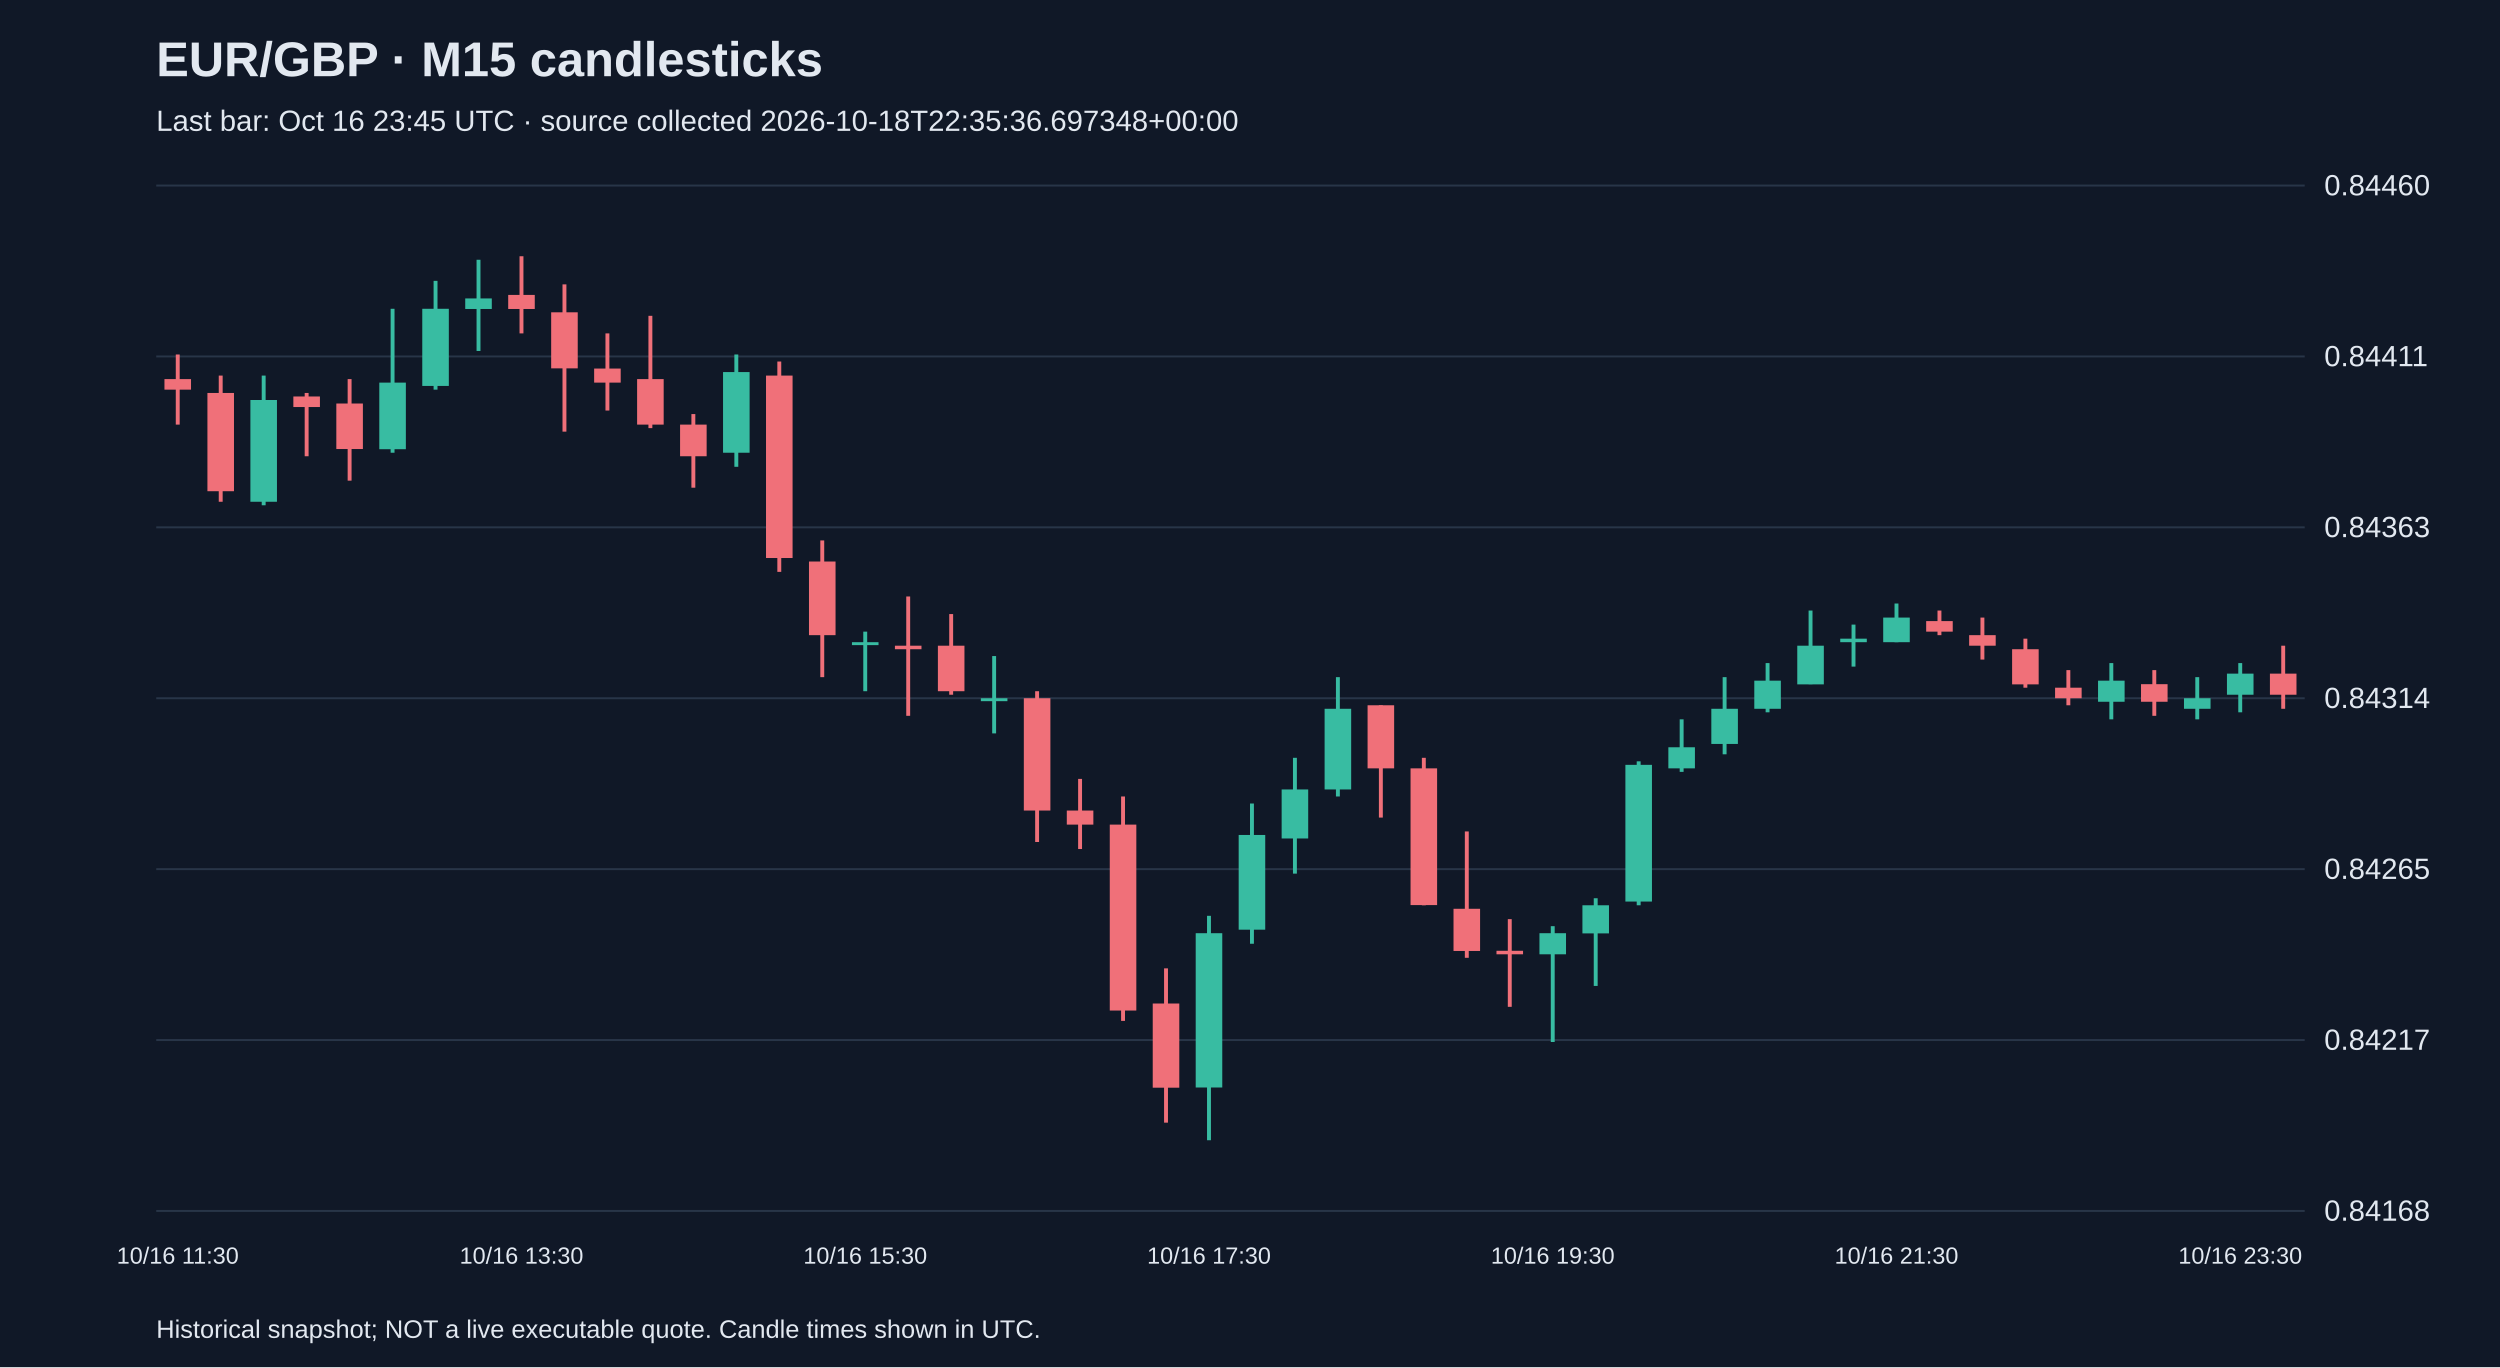
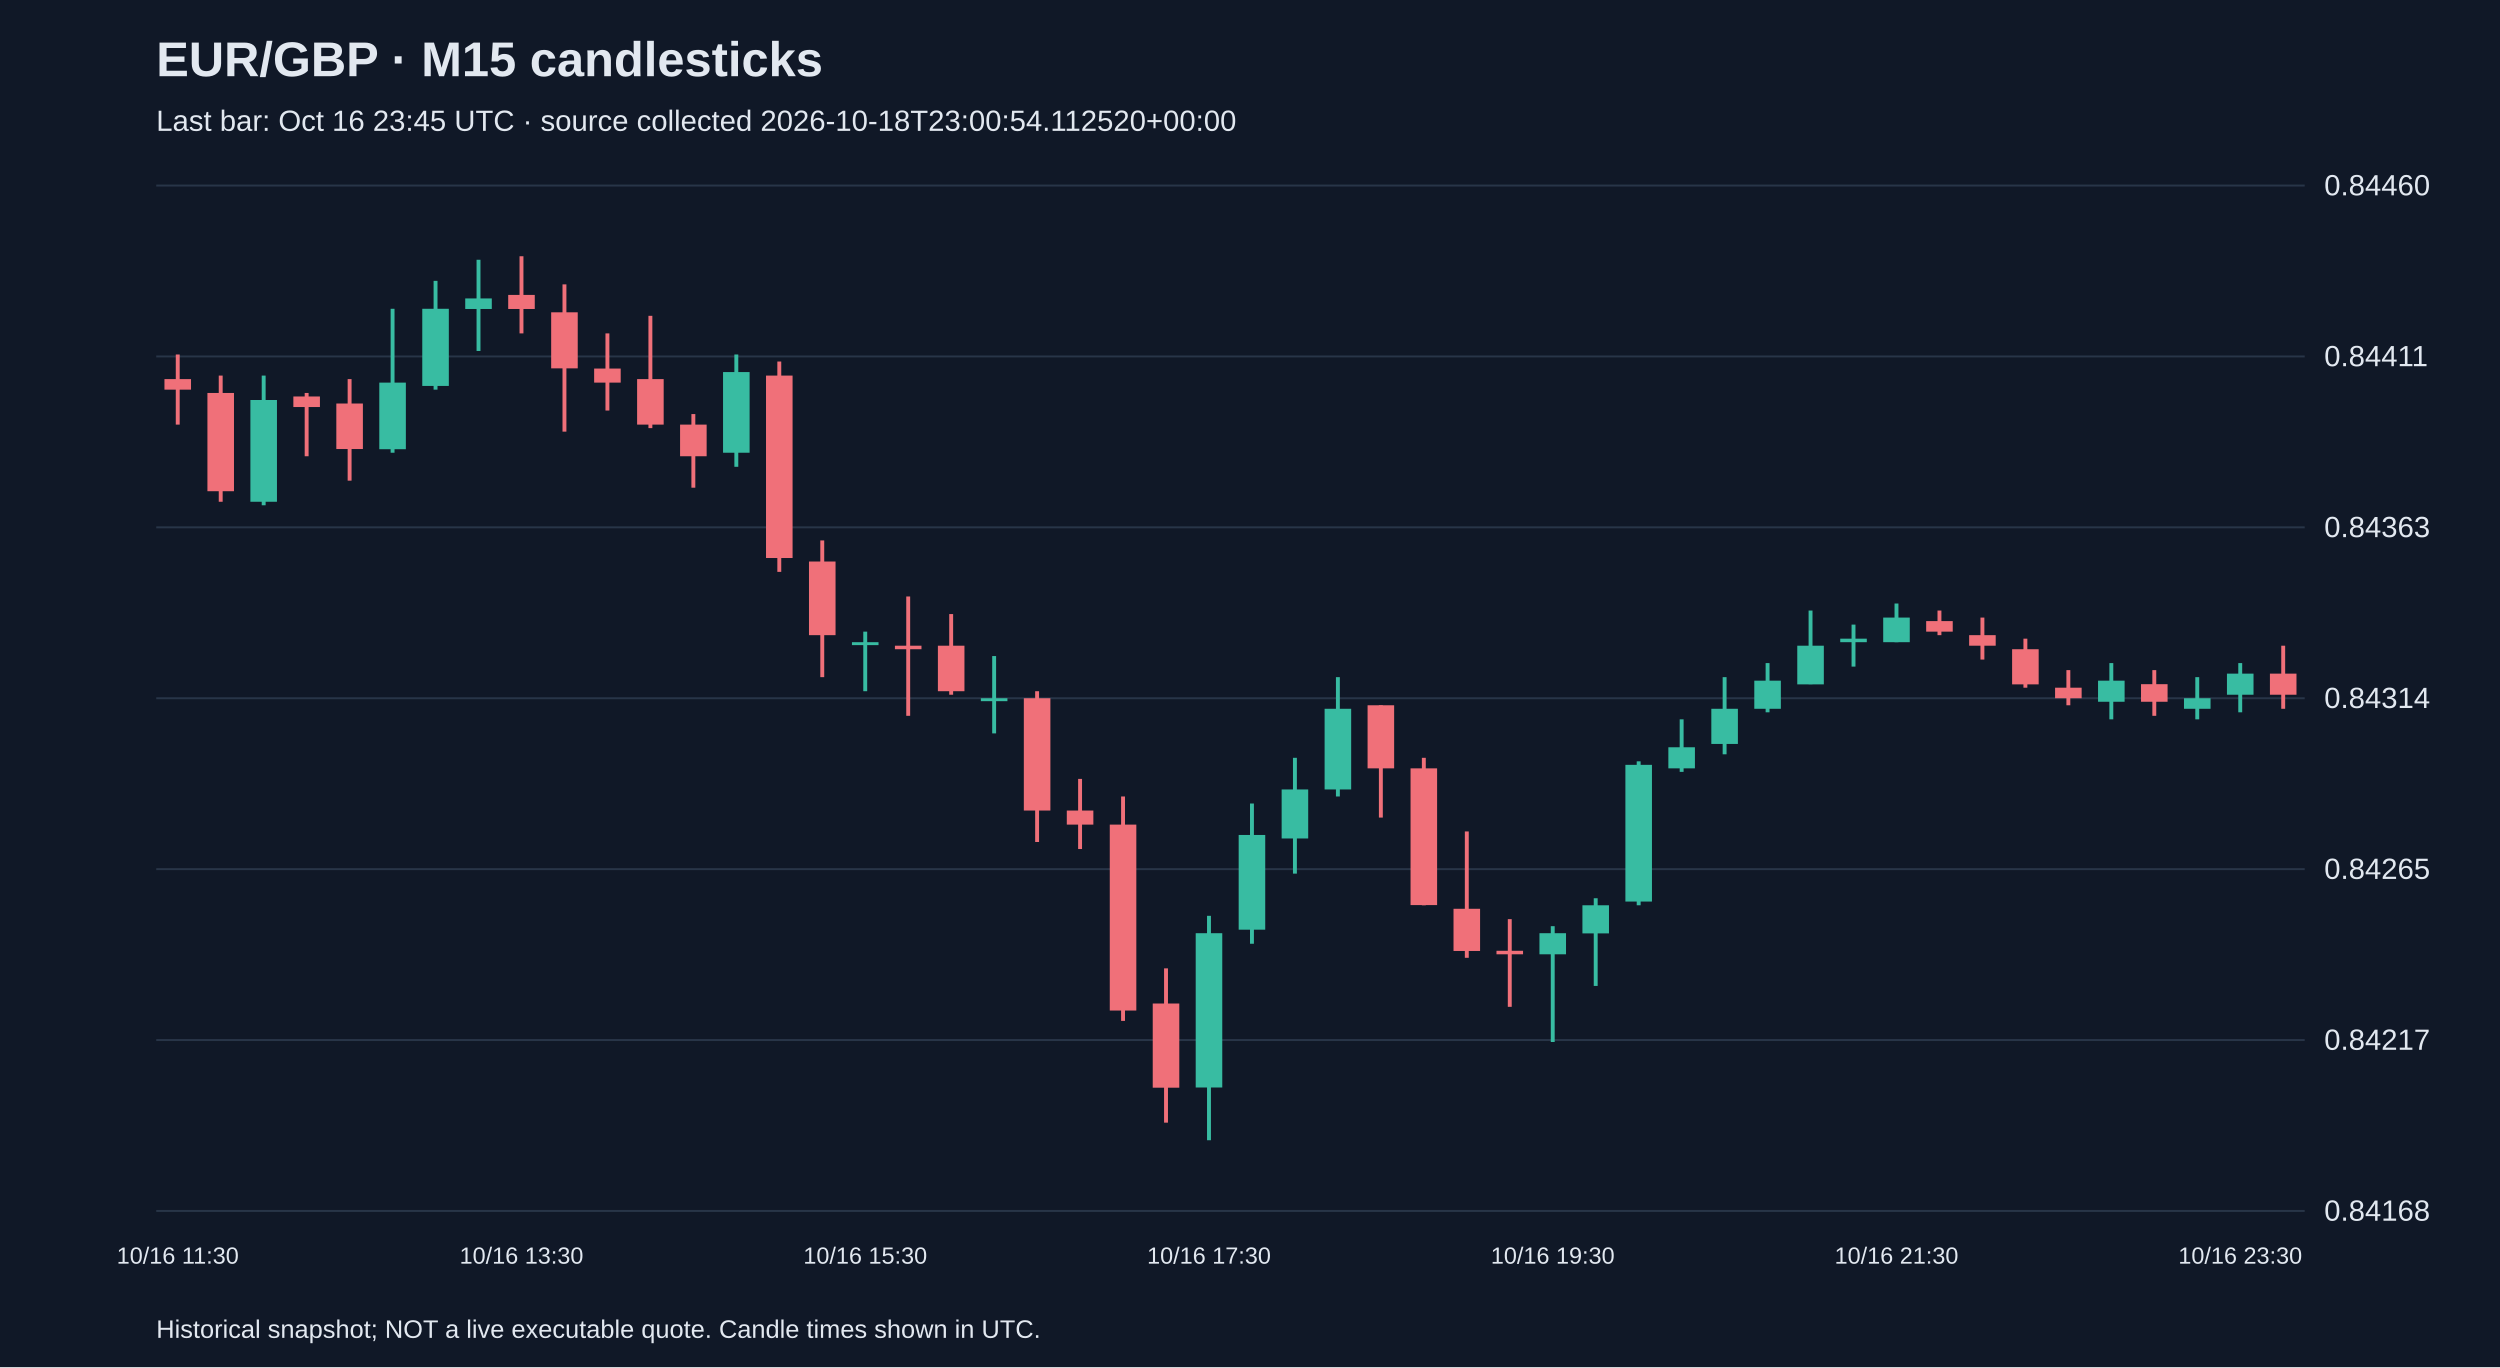
<svg xmlns="http://www.w3.org/2000/svg" viewBox="0 0 1280 700">
  <rect width="100%" height="100%" fill="#101827" />
  <style>text{font-family:Arial,sans-serif;fill:#e2e8f0}</style>
  <text x="80" y="39" font-size="25" font-weight="bold">EUR/GBP · M15 candlesticks</text>
-   <text x="80" y="67" font-size="15" fill="#a6b1c5">Last bar: Oct 16 23:45 UTC · source collected 2026-10-18T22:35:36.697348+00:00</text>
+   <text x="80" y="67" font-size="15" fill="#a6b1c5">Last bar: Oct 16 23:45 UTC · source collected 2026-10-18T23:00:54.112520+00:00</text>
  <line x1="80" y1="620.0" x2="1180" y2="620.0" stroke="#283548" />
  <text x="1190" y="625.0" font-size="15">0.84168</text>
  <line x1="80" y1="532.5" x2="1180" y2="532.5" stroke="#283548" />
  <text x="1190" y="537.5" font-size="15">0.84217</text>
  <line x1="80" y1="445.0" x2="1180" y2="445.0" stroke="#283548" />
  <text x="1190" y="450.0" font-size="15">0.84265</text>
  <line x1="80" y1="357.5" x2="1180" y2="357.5" stroke="#283548" />
  <text x="1190" y="362.5" font-size="15">0.84314</text>
  <line x1="80" y1="270.0" x2="1180" y2="270.0" stroke="#283548" />
  <text x="1190" y="275.0" font-size="15">0.84363</text>
  <line x1="80" y1="182.5" x2="1180" y2="182.5" stroke="#283548" />
  <text x="1190" y="187.5" font-size="15">0.84411</text>
  <line x1="80" y1="95.0" x2="1180" y2="95.0" stroke="#283548" />
  <text x="1190" y="100.0" font-size="15">0.84460</text>
  <line x1="91.0" y1="181.5" x2="91.0" y2="217.4" stroke="#f07079" stroke-width="2" />
  <rect x="84.2" y="194.1" width="13.6" height="5.4" fill="#f07079" />
  <text x="91.0" y="647" text-anchor="middle" font-size="12">10/16 11:30</text>
  <line x1="113.0" y1="192.3" x2="113.0" y2="256.9" stroke="#f07079" stroke-width="2" />
  <rect x="106.2" y="201.2" width="13.6" height="50.3" fill="#f07079" />
  <line x1="135.0" y1="192.3" x2="135.0" y2="258.7" stroke="#38bca2" stroke-width="2" />
  <rect x="128.2" y="204.8" width="13.6" height="52.1" fill="#38bca2" />
  <line x1="157.0" y1="201.2" x2="157.0" y2="233.6" stroke="#f07079" stroke-width="2" />
  <rect x="150.2" y="203.0" width="13.6" height="5.4" fill="#f07079" />
  <line x1="179.0" y1="194.1" x2="179.0" y2="246.1" stroke="#f07079" stroke-width="2" />
  <rect x="172.2" y="206.6" width="13.6" height="23.3" fill="#f07079" />
  <line x1="201.0" y1="158.1" x2="201.0" y2="231.8" stroke="#38bca2" stroke-width="2" />
  <rect x="194.2" y="195.9" width="13.6" height="34.1" fill="#38bca2" />
  <line x1="223.0" y1="143.8" x2="223.0" y2="199.5" stroke="#38bca2" stroke-width="2" />
  <rect x="216.2" y="158.1" width="13.6" height="39.5" fill="#38bca2" />
  <line x1="245.0" y1="133.0" x2="245.0" y2="179.7" stroke="#38bca2" stroke-width="2" />
  <rect x="238.2" y="152.8" width="13.6" height="5.4" fill="#38bca2" />
  <line x1="267.0" y1="131.2" x2="267.0" y2="170.7" stroke="#f07079" stroke-width="2" />
  <rect x="260.2" y="151.0" width="13.6" height="7.2" fill="#f07079" />
  <text x="267.0" y="647" text-anchor="middle" font-size="12">10/16 13:30</text>
  <line x1="289.0" y1="145.6" x2="289.0" y2="221.0" stroke="#f07079" stroke-width="2" />
  <rect x="282.2" y="159.9" width="13.6" height="28.7" fill="#f07079" />
  <line x1="311.0" y1="170.7" x2="311.0" y2="210.2" stroke="#f07079" stroke-width="2" />
  <rect x="304.2" y="188.7" width="13.6" height="7.2" fill="#f07079" />
  <line x1="333.0" y1="161.7" x2="333.0" y2="219.2" stroke="#f07079" stroke-width="2" />
  <rect x="326.2" y="194.1" width="13.6" height="23.3" fill="#f07079" />
  <line x1="355.0" y1="212.0" x2="355.0" y2="249.7" stroke="#f07079" stroke-width="2" />
  <rect x="348.2" y="217.4" width="13.6" height="16.2" fill="#f07079" />
  <line x1="377.0" y1="181.5" x2="377.0" y2="239.0" stroke="#38bca2" stroke-width="2" />
  <rect x="370.2" y="190.5" width="13.6" height="41.3" fill="#38bca2" />
  <line x1="399.0" y1="185.1" x2="399.0" y2="292.8" stroke="#f07079" stroke-width="2" />
  <rect x="392.2" y="192.3" width="13.6" height="93.4" fill="#f07079" />
  <line x1="421.0" y1="276.7" x2="421.0" y2="346.7" stroke="#f07079" stroke-width="2" />
  <rect x="414.2" y="287.5" width="13.6" height="37.7" fill="#f07079" />
  <line x1="443.0" y1="323.4" x2="443.0" y2="353.9" stroke="#38bca2" stroke-width="2" />
  <rect x="436.2" y="328.8" width="13.6" height="1.5" fill="#38bca2" />
  <text x="443.0" y="647" text-anchor="middle" font-size="12">10/16 15:30</text>
  <line x1="465.0" y1="305.4" x2="465.0" y2="366.5" stroke="#f07079" stroke-width="2" />
  <rect x="458.2" y="330.6" width="13.6" height="1.8" fill="#f07079" />
  <line x1="487.0" y1="314.4" x2="487.0" y2="355.7" stroke="#f07079" stroke-width="2" />
  <rect x="480.2" y="330.6" width="13.6" height="23.3" fill="#f07079" />
  <line x1="509.0" y1="335.9" x2="509.0" y2="375.5" stroke="#38bca2" stroke-width="2" />
  <rect x="502.2" y="357.5" width="13.6" height="1.5" fill="#38bca2" />
  <line x1="531.0" y1="353.9" x2="531.0" y2="431.1" stroke="#f07079" stroke-width="2" />
  <rect x="524.2" y="357.5" width="13.6" height="57.5" fill="#f07079" />
  <line x1="553.0" y1="398.8" x2="553.0" y2="434.7" stroke="#f07079" stroke-width="2" />
  <rect x="546.2" y="415.0" width="13.6" height="7.2" fill="#f07079" />
  <line x1="575.0" y1="407.8" x2="575.0" y2="522.7" stroke="#f07079" stroke-width="2" />
  <rect x="568.2" y="422.2" width="13.6" height="95.2" fill="#f07079" />
  <line x1="597.0" y1="495.8" x2="597.0" y2="574.8" stroke="#f07079" stroke-width="2" />
  <rect x="590.2" y="513.8" width="13.6" height="43.1" fill="#f07079" />
  <line x1="619.0" y1="468.9" x2="619.0" y2="583.8" stroke="#38bca2" stroke-width="2" />
  <rect x="612.2" y="477.8" width="13.6" height="79.0" fill="#38bca2" />
  <text x="619.0" y="647" text-anchor="middle" font-size="12">10/16 17:30</text>
  <line x1="641.0" y1="411.4" x2="641.0" y2="483.2" stroke="#38bca2" stroke-width="2" />
  <rect x="634.2" y="427.5" width="13.6" height="48.5" fill="#38bca2" />
  <line x1="663.0" y1="388.0" x2="663.0" y2="447.3" stroke="#38bca2" stroke-width="2" />
  <rect x="656.2" y="404.2" width="13.6" height="25.1" fill="#38bca2" />
  <line x1="685.0" y1="346.7" x2="685.0" y2="407.8" stroke="#38bca2" stroke-width="2" />
  <rect x="678.2" y="362.9" width="13.6" height="41.3" fill="#38bca2" />
  <line x1="707.0" y1="361.1" x2="707.0" y2="418.6" stroke="#f07079" stroke-width="2" />
  <rect x="700.2" y="361.1" width="13.6" height="32.3" fill="#f07079" />
  <line x1="729.0" y1="388.0" x2="729.0" y2="463.5" stroke="#f07079" stroke-width="2" />
  <rect x="722.2" y="393.4" width="13.6" height="70.0" fill="#f07079" />
  <line x1="751.0" y1="425.7" x2="751.0" y2="490.4" stroke="#f07079" stroke-width="2" />
  <rect x="744.2" y="465.3" width="13.6" height="21.6" fill="#f07079" />
  <line x1="773.0" y1="470.6" x2="773.0" y2="515.5" stroke="#f07079" stroke-width="2" />
  <rect x="766.2" y="486.8" width="13.6" height="1.8" fill="#f07079" />
  <line x1="795.0" y1="474.2" x2="795.0" y2="533.5" stroke="#38bca2" stroke-width="2" />
  <rect x="788.2" y="477.8" width="13.6" height="10.8" fill="#38bca2" />
  <text x="795.0" y="647" text-anchor="middle" font-size="12">10/16 19:30</text>
  <line x1="817.0" y1="459.9" x2="817.0" y2="504.8" stroke="#38bca2" stroke-width="2" />
  <rect x="810.2" y="463.5" width="13.6" height="14.4" fill="#38bca2" />
  <line x1="839.0" y1="389.8" x2="839.0" y2="463.5" stroke="#38bca2" stroke-width="2" />
  <rect x="832.2" y="391.6" width="13.6" height="70.0" fill="#38bca2" />
  <line x1="861.0" y1="368.3" x2="861.0" y2="395.2" stroke="#38bca2" stroke-width="2" />
  <rect x="854.2" y="382.6" width="13.6" height="10.8" fill="#38bca2" />
  <line x1="883.0" y1="346.7" x2="883.0" y2="386.2" stroke="#38bca2" stroke-width="2" />
  <rect x="876.2" y="362.9" width="13.6" height="18.0" fill="#38bca2" />
  <line x1="905.0" y1="339.5" x2="905.0" y2="364.7" stroke="#38bca2" stroke-width="2" />
  <rect x="898.2" y="348.5" width="13.6" height="14.4" fill="#38bca2" />
  <line x1="927.0" y1="312.6" x2="927.0" y2="350.3" stroke="#38bca2" stroke-width="2" />
  <rect x="920.2" y="330.6" width="13.6" height="19.8" fill="#38bca2" />
  <line x1="949.0" y1="319.8" x2="949.0" y2="341.3" stroke="#38bca2" stroke-width="2" />
  <rect x="942.2" y="327.0" width="13.6" height="1.8" fill="#38bca2" />
  <line x1="971.0" y1="309.0" x2="971.0" y2="328.8" stroke="#38bca2" stroke-width="2" />
  <rect x="964.2" y="316.2" width="13.6" height="12.6" fill="#38bca2" />
  <text x="971.0" y="647" text-anchor="middle" font-size="12">10/16 21:30</text>
  <line x1="993.0" y1="312.6" x2="993.0" y2="325.2" stroke="#f07079" stroke-width="2" />
  <rect x="986.2" y="318.0" width="13.6" height="5.4" fill="#f07079" />
  <line x1="1015.0" y1="316.2" x2="1015.0" y2="337.7" stroke="#f07079" stroke-width="2" />
  <rect x="1008.2" y="325.2" width="13.6" height="5.4" fill="#f07079" />
  <line x1="1037.0" y1="327.0" x2="1037.0" y2="352.1" stroke="#f07079" stroke-width="2" />
  <rect x="1030.2" y="332.4" width="13.6" height="18.0" fill="#f07079" />
  <line x1="1059.0" y1="343.1" x2="1059.0" y2="361.1" stroke="#f07079" stroke-width="2" />
  <rect x="1052.2" y="352.1" width="13.6" height="5.4" fill="#f07079" />
  <line x1="1081.0" y1="339.5" x2="1081.0" y2="368.3" stroke="#38bca2" stroke-width="2" />
  <rect x="1074.2" y="348.5" width="13.6" height="10.8" fill="#38bca2" />
  <line x1="1103.0" y1="343.1" x2="1103.0" y2="366.5" stroke="#f07079" stroke-width="2" />
  <rect x="1096.2" y="350.3" width="13.6" height="9.0" fill="#f07079" />
  <line x1="1125.0" y1="346.7" x2="1125.0" y2="368.3" stroke="#38bca2" stroke-width="2" />
  <rect x="1118.2" y="357.5" width="13.6" height="5.4" fill="#38bca2" />
  <line x1="1147.0" y1="339.5" x2="1147.0" y2="364.7" stroke="#38bca2" stroke-width="2" />
  <rect x="1140.2" y="344.9" width="13.6" height="10.8" fill="#38bca2" />
  <text x="1147.0" y="647" text-anchor="middle" font-size="12">10/16 23:30</text>
  <line x1="1169.0" y1="330.6" x2="1169.0" y2="362.9" stroke="#f07079" stroke-width="2" />
  <rect x="1162.2" y="344.9" width="13.6" height="10.8" fill="#f07079" />
  <text x="80" y="685" font-size="13">Historical snapshot; NOT a live executable quote. Candle times shown in UTC.</text>
</svg>
